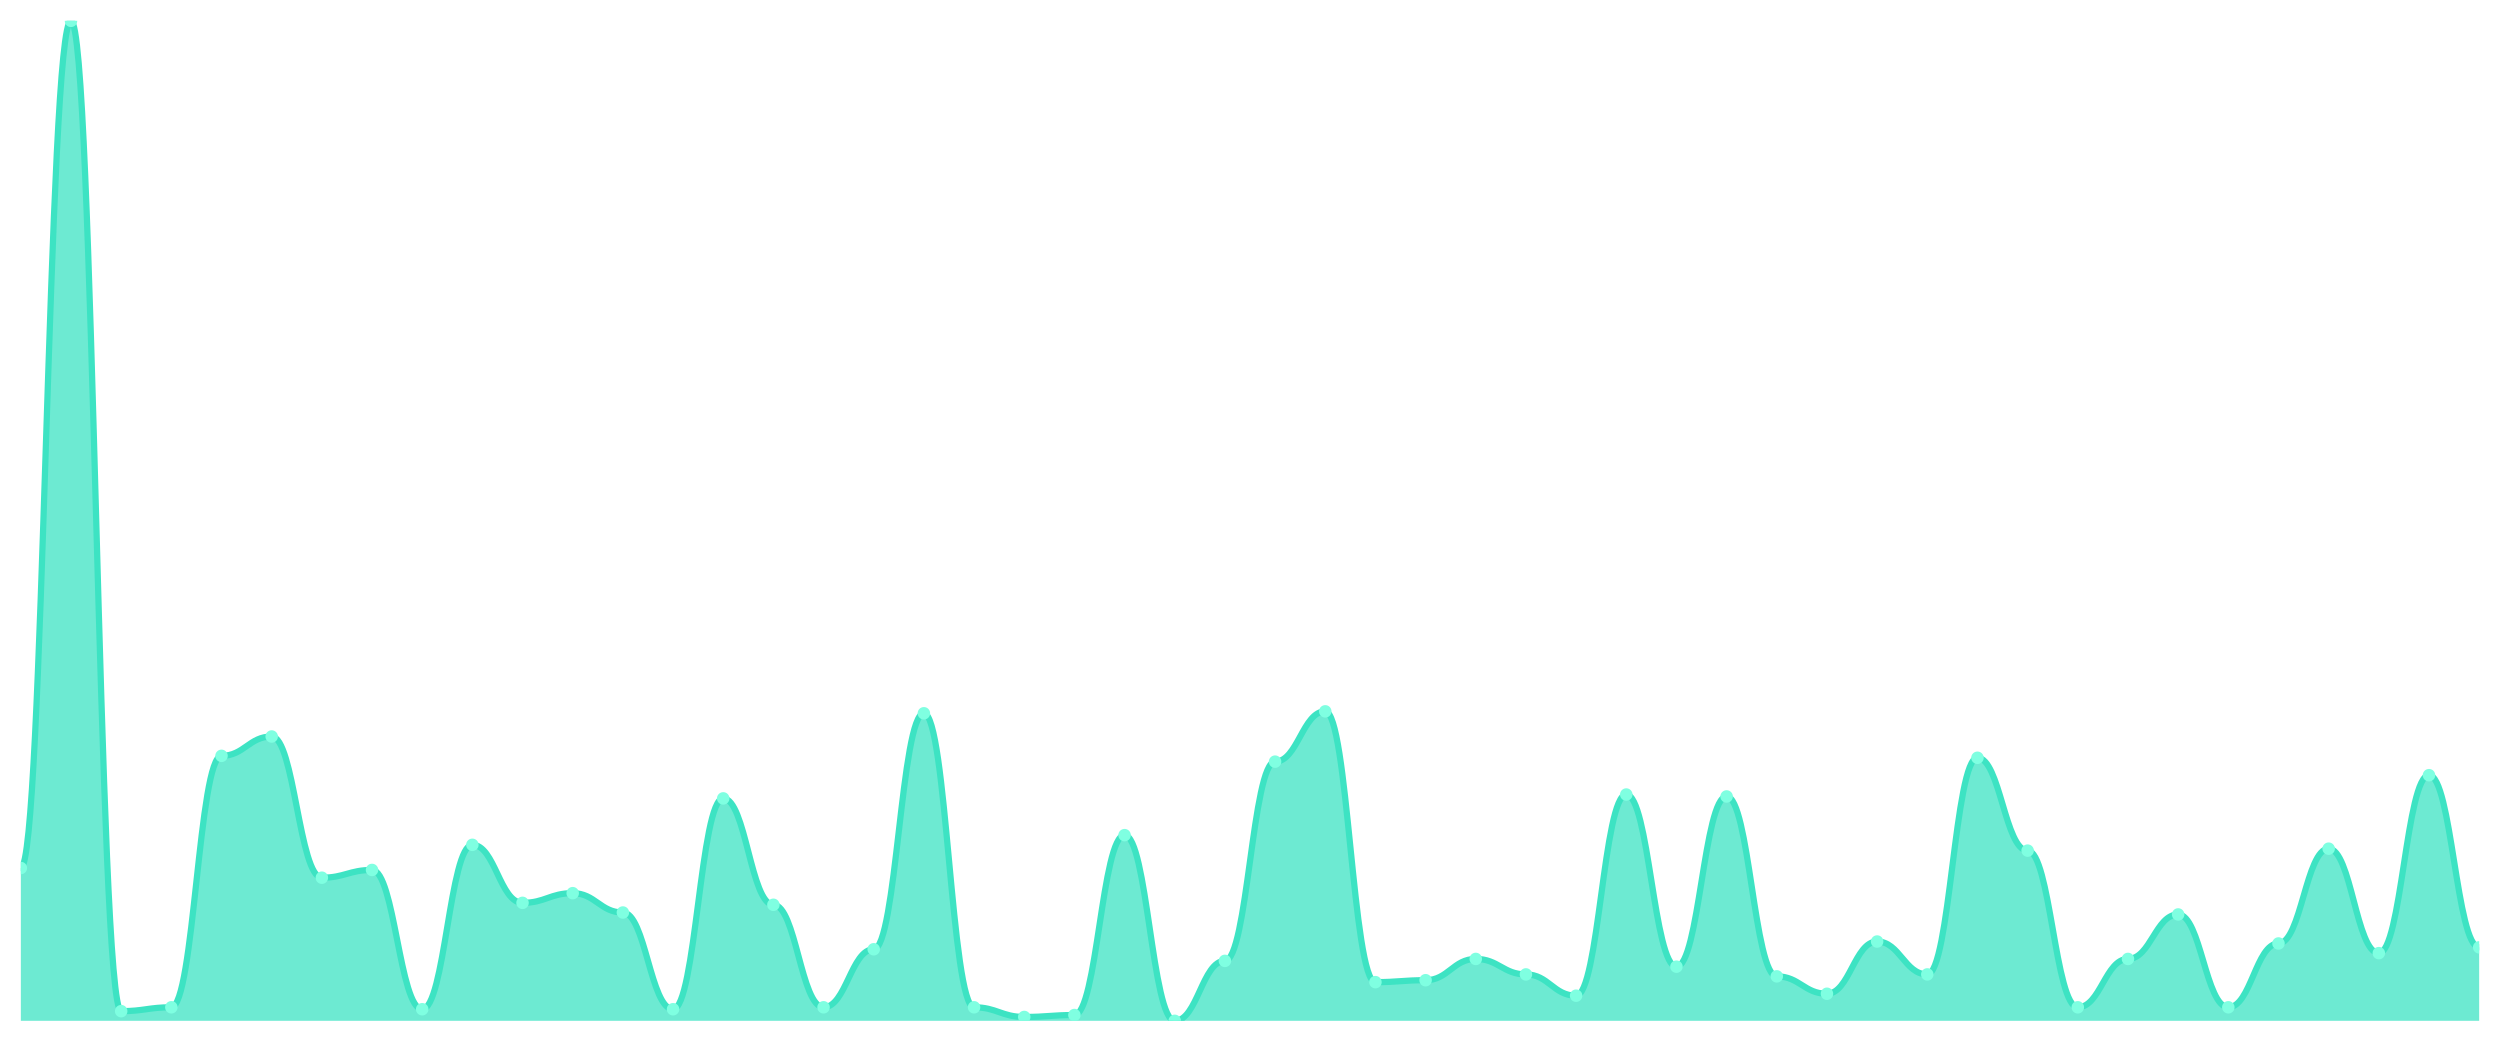
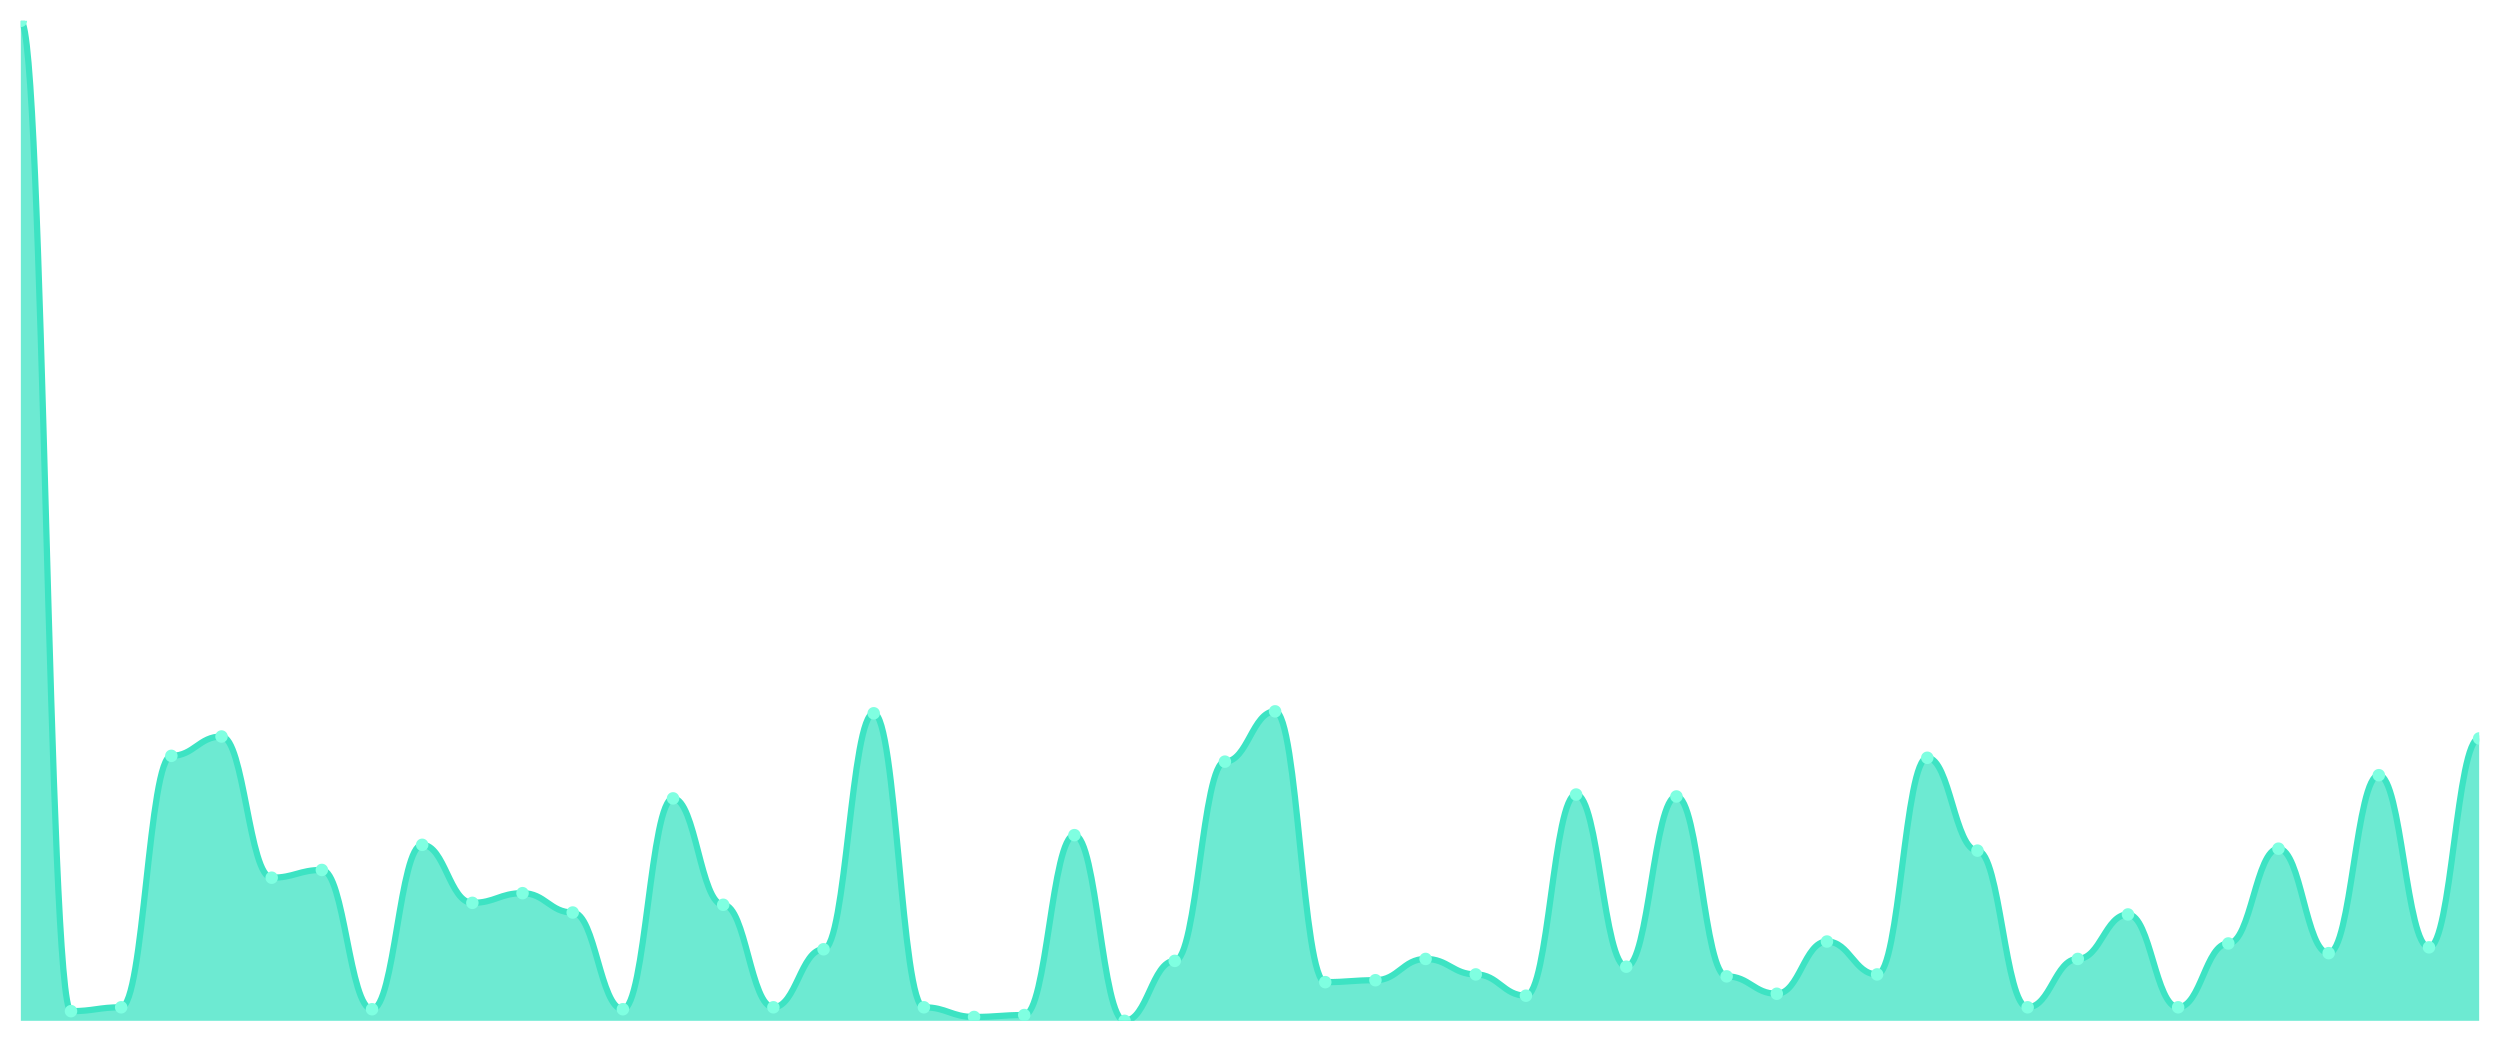
<svg xmlns="http://www.w3.org/2000/svg" viewBox="0 0 1200 500" width="1200" height="500">
  <defs>
    <clipPath id="c">
      <rect x="10" y="10" width="1180" height="480" />
    </clipPath>
  </defs>
  <rect width="1200" height="500" fill="none" />
  <g clip-path="url(#c)">
-     <path d="M 10,490 L 10,416.654 C 20.837,416.654 23.245,10 34.082,10 C 44.918,10 47.327,485.358 58.163,485.358 C 69,485.358 71.408,483.501 82.245,483.501 C 93.082,483.501 95.49,362.805 106.327,362.805 C 117.163,362.805 119.571,353.52 130.408,353.52 C 141.245,353.52 143.653,421.296 154.49,421.296 C 165.327,421.296 167.735,417.582 178.571,417.582 C 189.408,417.582 191.816,484.429 202.653,484.429 C 213.49,484.429 215.898,405.513 226.735,405.513 C 237.571,405.513 239.98,433.366 250.816,433.366 C 261.653,433.366 264.061,428.723 274.898,428.723 C 285.735,428.723 288.143,438.008 298.98,438.008 C 309.816,438.008 312.224,484.429 323.061,484.429 C 333.898,484.429 336.306,383.23 347.143,383.23 C 357.98,383.23 360.388,434.294 371.224,434.294 C 382.061,434.294 384.469,483.501 395.306,483.501 C 406.143,483.501 408.551,455.648 419.388,455.648 C 430.224,455.648 432.633,342.379 443.469,342.379 C 454.306,342.379 456.714,483.501 467.551,483.501 C 478.388,483.501 480.796,488.143 491.633,488.143 C 502.469,488.143 504.878,487.215 515.714,487.215 C 526.551,487.215 528.959,400.87 539.796,400.87 C 550.633,400.87 553.041,490 563.878,490 C 574.714,490 577.122,461.219 587.959,461.219 C 598.796,461.219 601.204,365.59 612.041,365.59 C 622.878,365.59 625.286,341.451 636.122,341.451 C 646.959,341.451 649.367,471.431 660.204,471.431 C 671.041,471.431 673.449,470.503 684.286,470.503 C 695.122,470.503 697.531,460.29 708.367,460.29 C 719.204,460.29 721.612,467.718 732.449,467.718 C 743.286,467.718 745.694,477.93 756.531,477.93 C 767.367,477.93 769.776,381.373 780.612,381.373 C 791.449,381.373 793.857,464.004 804.694,464.004 C 815.531,464.004 817.939,382.302 828.776,382.302 C 839.612,382.302 842.02,468.646 852.857,468.646 C 863.694,468.646 866.102,477.002 876.939,477.002 C 887.776,477.002 890.184,451.934 901.02,451.934 C 911.857,451.934 914.265,467.718 925.102,467.718 C 935.939,467.718 938.347,363.733 949.184,363.733 C 960.02,363.733 962.429,408.298 973.265,408.298 C 984.102,408.298 986.51,483.501 997.347,483.501 C 1008.184,483.501 1010.592,460.29 1021.429,460.29 C 1032.265,460.29 1034.673,438.936 1045.51,438.936 C 1056.347,438.936 1058.755,483.501 1069.592,483.501 C 1080.429,483.501 1082.837,452.863 1093.673,452.863 C 1104.51,452.863 1106.918,407.369 1117.755,407.369 C 1128.592,407.369 1131,457.505 1141.837,457.505 C 1152.673,457.505 1155.082,372.089 1165.918,372.089 C 1176.755,372.089 1179.163,454.72 1190,454.72 L 1190,490 Z" fill="rgba(61,227,195,0.75)" />
-     <path d="M 10,416.654 C 20.837,416.654 23.245,10 34.082,10 C 44.918,10 47.327,485.358 58.163,485.358 C 69,485.358 71.408,483.501 82.245,483.501 C 93.082,483.501 95.49,362.805 106.327,362.805 C 117.163,362.805 119.571,353.52 130.408,353.52 C 141.245,353.52 143.653,421.296 154.49,421.296 C 165.327,421.296 167.735,417.582 178.571,417.582 C 189.408,417.582 191.816,484.429 202.653,484.429 C 213.49,484.429 215.898,405.513 226.735,405.513 C 237.571,405.513 239.98,433.366 250.816,433.366 C 261.653,433.366 264.061,428.723 274.898,428.723 C 285.735,428.723 288.143,438.008 298.98,438.008 C 309.816,438.008 312.224,484.429 323.061,484.429 C 333.898,484.429 336.306,383.23 347.143,383.23 C 357.98,383.23 360.388,434.294 371.224,434.294 C 382.061,434.294 384.469,483.501 395.306,483.501 C 406.143,483.501 408.551,455.648 419.388,455.648 C 430.224,455.648 432.633,342.379 443.469,342.379 C 454.306,342.379 456.714,483.501 467.551,483.501 C 478.388,483.501 480.796,488.143 491.633,488.143 C 502.469,488.143 504.878,487.215 515.714,487.215 C 526.551,487.215 528.959,400.87 539.796,400.87 C 550.633,400.87 553.041,490 563.878,490 C 574.714,490 577.122,461.219 587.959,461.219 C 598.796,461.219 601.204,365.59 612.041,365.59 C 622.878,365.59 625.286,341.451 636.122,341.451 C 646.959,341.451 649.367,471.431 660.204,471.431 C 671.041,471.431 673.449,470.503 684.286,470.503 C 695.122,470.503 697.531,460.29 708.367,460.29 C 719.204,460.29 721.612,467.718 732.449,467.718 C 743.286,467.718 745.694,477.93 756.531,477.93 C 767.367,477.93 769.776,381.373 780.612,381.373 C 791.449,381.373 793.857,464.004 804.694,464.004 C 815.531,464.004 817.939,382.302 828.776,382.302 C 839.612,382.302 842.02,468.646 852.857,468.646 C 863.694,468.646 866.102,477.002 876.939,477.002 C 887.776,477.002 890.184,451.934 901.02,451.934 C 911.857,451.934 914.265,467.718 925.102,467.718 C 935.939,467.718 938.347,363.733 949.184,363.733 C 960.02,363.733 962.429,408.298 973.265,408.298 C 984.102,408.298 986.51,483.501 997.347,483.501 C 1008.184,483.501 1010.592,460.29 1021.429,460.29 C 1032.265,460.29 1034.673,438.936 1045.51,438.936 C 1056.347,438.936 1058.755,483.501 1069.592,483.501 C 1080.429,483.501 1082.837,452.863 1093.673,452.863 C 1104.51,452.863 1106.918,407.369 1117.755,407.369 C 1128.592,407.369 1131,457.505 1141.837,457.505 C 1152.673,457.505 1155.082,372.089 1165.918,372.089 C 1176.755,372.089 1179.163,454.72 1190,454.72" fill="none" stroke="#3de3c3" stroke-width="3" stroke-linecap="round" stroke-linejoin="round" />
-     <circle cx="10" cy="416.654" r="3" fill="#7fffe1" />
-     <circle cx="34.082" cy="10" r="3" fill="#7fffe1" />
-     <circle cx="58.163" cy="485.358" r="3" fill="#7fffe1" />
-     <circle cx="82.245" cy="483.501" r="3" fill="#7fffe1" />
-     <circle cx="106.327" cy="362.805" r="3" fill="#7fffe1" />
-     <circle cx="130.408" cy="353.52" r="3" fill="#7fffe1" />
-     <circle cx="154.49" cy="421.296" r="3" fill="#7fffe1" />
-     <circle cx="178.571" cy="417.582" r="3" fill="#7fffe1" />
-     <circle cx="202.653" cy="484.429" r="3" fill="#7fffe1" />
-     <circle cx="226.735" cy="405.513" r="3" fill="#7fffe1" />
-     <circle cx="250.816" cy="433.366" r="3" fill="#7fffe1" />
-     <circle cx="274.898" cy="428.723" r="3" fill="#7fffe1" />
-     <circle cx="298.98" cy="438.008" r="3" fill="#7fffe1" />
-     <circle cx="323.061" cy="484.429" r="3" fill="#7fffe1" />
-     <circle cx="347.143" cy="383.23" r="3" fill="#7fffe1" />
-     <circle cx="371.224" cy="434.294" r="3" fill="#7fffe1" />
-     <circle cx="395.306" cy="483.501" r="3" fill="#7fffe1" />
-     <circle cx="419.388" cy="455.648" r="3" fill="#7fffe1" />
-     <circle cx="443.469" cy="342.379" r="3" fill="#7fffe1" />
-     <circle cx="467.551" cy="483.501" r="3" fill="#7fffe1" />
-     <circle cx="491.633" cy="488.143" r="3" fill="#7fffe1" />
-     <circle cx="515.714" cy="487.215" r="3" fill="#7fffe1" />
-     <circle cx="539.796" cy="400.87" r="3" fill="#7fffe1" />
-     <circle cx="563.878" cy="490" r="3" fill="#7fffe1" />
-     <circle cx="587.959" cy="461.219" r="3" fill="#7fffe1" />
-     <circle cx="612.041" cy="365.59" r="3" fill="#7fffe1" />
-     <circle cx="636.122" cy="341.451" r="3" fill="#7fffe1" />
-     <circle cx="660.204" cy="471.431" r="3" fill="#7fffe1" />
-     <circle cx="684.286" cy="470.503" r="3" fill="#7fffe1" />
-     <circle cx="708.367" cy="460.29" r="3" fill="#7fffe1" />
-     <circle cx="732.449" cy="467.718" r="3" fill="#7fffe1" />
-     <circle cx="756.531" cy="477.93" r="3" fill="#7fffe1" />
-     <circle cx="780.612" cy="381.373" r="3" fill="#7fffe1" />
-     <circle cx="804.694" cy="464.004" r="3" fill="#7fffe1" />
-     <circle cx="828.776" cy="382.302" r="3" fill="#7fffe1" />
-     <circle cx="852.857" cy="468.646" r="3" fill="#7fffe1" />
-     <circle cx="876.939" cy="477.002" r="3" fill="#7fffe1" />
-     <circle cx="901.02" cy="451.934" r="3" fill="#7fffe1" />
-     <circle cx="925.102" cy="467.718" r="3" fill="#7fffe1" />
-     <circle cx="949.184" cy="363.733" r="3" fill="#7fffe1" />
-     <circle cx="973.265" cy="408.298" r="3" fill="#7fffe1" />
-     <circle cx="997.347" cy="483.501" r="3" fill="#7fffe1" />
-     <circle cx="1021.429" cy="460.29" r="3" fill="#7fffe1" />
-     <circle cx="1045.51" cy="438.936" r="3" fill="#7fffe1" />
-     <circle cx="1069.592" cy="483.501" r="3" fill="#7fffe1" />
-     <circle cx="1093.673" cy="452.863" r="3" fill="#7fffe1" />
-     <circle cx="1117.755" cy="407.369" r="3" fill="#7fffe1" />
-     <circle cx="1141.837" cy="457.505" r="3" fill="#7fffe1" />
-     <circle cx="1165.918" cy="372.089" r="3" fill="#7fffe1" />
-     <circle cx="1190" cy="454.72" r="3" fill="#7fffe1" />
+     <path d="M 10,490 L 10,10 C 20.837,10 23.245,485.358 34.082,485.358 C 44.918,485.358 47.327,483.501 58.163,483.501 C 69,483.501 71.408,362.805 82.245,362.805 C 93.082,362.805 95.49,353.52 106.327,353.52 C 117.163,353.52 119.571,421.296 130.408,421.296 C 141.245,421.296 143.653,417.582 154.49,417.582 C 165.327,417.582 167.735,484.429 178.571,484.429 C 189.408,484.429 191.816,405.513 202.653,405.513 C 213.49,405.513 215.898,433.366 226.735,433.366 C 237.571,433.366 239.98,428.723 250.816,428.723 C 261.653,428.723 264.061,438.008 274.898,438.008 C 285.735,438.008 288.143,484.429 298.98,484.429 C 309.816,484.429 312.224,383.23 323.061,383.23 C 333.898,383.23 336.306,434.294 347.143,434.294 C 357.98,434.294 360.388,483.501 371.224,483.501 C 382.061,483.501 384.469,455.648 395.306,455.648 C 406.143,455.648 408.551,342.379 419.388,342.379 C 430.224,342.379 432.633,483.501 443.469,483.501 C 454.306,483.501 456.714,488.143 467.551,488.143 C 478.388,488.143 480.796,487.215 491.633,487.215 C 502.469,487.215 504.878,400.87 515.714,400.87 C 526.551,400.87 528.959,490 539.796,490 C 550.633,490 553.041,461.219 563.878,461.219 C 574.714,461.219 577.122,365.59 587.959,365.59 C 598.796,365.59 601.204,341.451 612.041,341.451 C 622.878,341.451 625.286,471.431 636.122,471.431 C 646.959,471.431 649.367,470.503 660.204,470.503 C 671.041,470.503 673.449,460.29 684.286,460.29 C 695.122,460.29 697.531,467.718 708.367,467.718 C 719.204,467.718 721.612,477.93 732.449,477.93 C 743.286,477.93 745.694,381.373 756.531,381.373 C 767.367,381.373 769.776,464.004 780.612,464.004 C 791.449,464.004 793.857,382.302 804.694,382.302 C 815.531,382.302 817.939,468.646 828.776,468.646 C 839.612,468.646 842.02,477.002 852.857,477.002 C 863.694,477.002 866.102,451.934 876.939,451.934 C 887.776,451.934 890.184,467.718 901.02,467.718 C 911.857,467.718 914.265,363.733 925.102,363.733 C 935.939,363.733 938.347,408.298 949.184,408.298 C 960.02,408.298 962.429,483.501 973.265,483.501 C 984.102,483.501 986.51,460.29 997.347,460.29 C 1008.184,460.29 1010.592,438.936 1021.429,438.936 C 1032.265,438.936 1034.673,483.501 1045.51,483.501 C 1056.347,483.501 1058.755,452.863 1069.592,452.863 C 1080.429,452.863 1082.837,407.369 1093.673,407.369 C 1104.51,407.369 1106.918,457.505 1117.755,457.505 C 1128.592,457.505 1131,372.089 1141.837,372.089 C 1152.673,372.089 1155.082,454.72 1165.918,454.72 C 1176.755,454.72 1179.163,354.449 1190,354.449 L 1190,490 Z" fill="rgba(61,227,195,0.75)" />
+     <path d="M 10,10 C 20.837,10 23.245,485.358 34.082,485.358 C 44.918,485.358 47.327,483.501 58.163,483.501 C 69,483.501 71.408,362.805 82.245,362.805 C 93.082,362.805 95.49,353.52 106.327,353.52 C 117.163,353.52 119.571,421.296 130.408,421.296 C 141.245,421.296 143.653,417.582 154.49,417.582 C 165.327,417.582 167.735,484.429 178.571,484.429 C 189.408,484.429 191.816,405.513 202.653,405.513 C 213.49,405.513 215.898,433.366 226.735,433.366 C 237.571,433.366 239.98,428.723 250.816,428.723 C 261.653,428.723 264.061,438.008 274.898,438.008 C 285.735,438.008 288.143,484.429 298.98,484.429 C 309.816,484.429 312.224,383.23 323.061,383.23 C 333.898,383.23 336.306,434.294 347.143,434.294 C 357.98,434.294 360.388,483.501 371.224,483.501 C 382.061,483.501 384.469,455.648 395.306,455.648 C 406.143,455.648 408.551,342.379 419.388,342.379 C 430.224,342.379 432.633,483.501 443.469,483.501 C 454.306,483.501 456.714,488.143 467.551,488.143 C 478.388,488.143 480.796,487.215 491.633,487.215 C 502.469,487.215 504.878,400.87 515.714,400.87 C 526.551,400.87 528.959,490 539.796,490 C 550.633,490 553.041,461.219 563.878,461.219 C 574.714,461.219 577.122,365.59 587.959,365.59 C 598.796,365.59 601.204,341.451 612.041,341.451 C 622.878,341.451 625.286,471.431 636.122,471.431 C 646.959,471.431 649.367,470.503 660.204,470.503 C 671.041,470.503 673.449,460.29 684.286,460.29 C 695.122,460.29 697.531,467.718 708.367,467.718 C 719.204,467.718 721.612,477.93 732.449,477.93 C 743.286,477.93 745.694,381.373 756.531,381.373 C 767.367,381.373 769.776,464.004 780.612,464.004 C 791.449,464.004 793.857,382.302 804.694,382.302 C 815.531,382.302 817.939,468.646 828.776,468.646 C 839.612,468.646 842.02,477.002 852.857,477.002 C 863.694,477.002 866.102,451.934 876.939,451.934 C 887.776,451.934 890.184,467.718 901.02,467.718 C 911.857,467.718 914.265,363.733 925.102,363.733 C 935.939,363.733 938.347,408.298 949.184,408.298 C 960.02,408.298 962.429,483.501 973.265,483.501 C 984.102,483.501 986.51,460.29 997.347,460.29 C 1008.184,460.29 1010.592,438.936 1021.429,438.936 C 1032.265,438.936 1034.673,483.501 1045.51,483.501 C 1056.347,483.501 1058.755,452.863 1069.592,452.863 C 1080.429,452.863 1082.837,407.369 1093.673,407.369 C 1104.51,407.369 1106.918,457.505 1117.755,457.505 C 1128.592,457.505 1131,372.089 1141.837,372.089 C 1152.673,372.089 1155.082,454.72 1165.918,454.72 C 1176.755,454.72 1179.163,354.449 1190,354.449" fill="none" stroke="#3de3c3" stroke-width="3" stroke-linecap="round" stroke-linejoin="round" />
+     <circle cx="10" cy="10" r="3" fill="#7fffe1" />
+     <circle cx="34.082" cy="485.358" r="3" fill="#7fffe1" />
+     <circle cx="58.163" cy="483.501" r="3" fill="#7fffe1" />
+     <circle cx="82.245" cy="362.805" r="3" fill="#7fffe1" />
+     <circle cx="106.327" cy="353.52" r="3" fill="#7fffe1" />
+     <circle cx="130.408" cy="421.296" r="3" fill="#7fffe1" />
+     <circle cx="154.49" cy="417.582" r="3" fill="#7fffe1" />
+     <circle cx="178.571" cy="484.429" r="3" fill="#7fffe1" />
+     <circle cx="202.653" cy="405.513" r="3" fill="#7fffe1" />
+     <circle cx="226.735" cy="433.366" r="3" fill="#7fffe1" />
+     <circle cx="250.816" cy="428.723" r="3" fill="#7fffe1" />
+     <circle cx="274.898" cy="438.008" r="3" fill="#7fffe1" />
+     <circle cx="298.98" cy="484.429" r="3" fill="#7fffe1" />
+     <circle cx="323.061" cy="383.23" r="3" fill="#7fffe1" />
+     <circle cx="347.143" cy="434.294" r="3" fill="#7fffe1" />
+     <circle cx="371.224" cy="483.501" r="3" fill="#7fffe1" />
+     <circle cx="395.306" cy="455.648" r="3" fill="#7fffe1" />
+     <circle cx="419.388" cy="342.379" r="3" fill="#7fffe1" />
+     <circle cx="443.469" cy="483.501" r="3" fill="#7fffe1" />
+     <circle cx="467.551" cy="488.143" r="3" fill="#7fffe1" />
+     <circle cx="491.633" cy="487.215" r="3" fill="#7fffe1" />
+     <circle cx="515.714" cy="400.87" r="3" fill="#7fffe1" />
+     <circle cx="539.796" cy="490" r="3" fill="#7fffe1" />
+     <circle cx="563.878" cy="461.219" r="3" fill="#7fffe1" />
+     <circle cx="587.959" cy="365.59" r="3" fill="#7fffe1" />
+     <circle cx="612.041" cy="341.451" r="3" fill="#7fffe1" />
+     <circle cx="636.122" cy="471.431" r="3" fill="#7fffe1" />
+     <circle cx="660.204" cy="470.503" r="3" fill="#7fffe1" />
+     <circle cx="684.286" cy="460.29" r="3" fill="#7fffe1" />
+     <circle cx="708.367" cy="467.718" r="3" fill="#7fffe1" />
+     <circle cx="732.449" cy="477.93" r="3" fill="#7fffe1" />
+     <circle cx="756.531" cy="381.373" r="3" fill="#7fffe1" />
+     <circle cx="780.612" cy="464.004" r="3" fill="#7fffe1" />
+     <circle cx="804.694" cy="382.302" r="3" fill="#7fffe1" />
+     <circle cx="828.776" cy="468.646" r="3" fill="#7fffe1" />
+     <circle cx="852.857" cy="477.002" r="3" fill="#7fffe1" />
+     <circle cx="876.939" cy="451.934" r="3" fill="#7fffe1" />
+     <circle cx="901.02" cy="467.718" r="3" fill="#7fffe1" />
+     <circle cx="925.102" cy="363.733" r="3" fill="#7fffe1" />
+     <circle cx="949.184" cy="408.298" r="3" fill="#7fffe1" />
+     <circle cx="973.265" cy="483.501" r="3" fill="#7fffe1" />
+     <circle cx="997.347" cy="460.29" r="3" fill="#7fffe1" />
+     <circle cx="1021.429" cy="438.936" r="3" fill="#7fffe1" />
+     <circle cx="1045.51" cy="483.501" r="3" fill="#7fffe1" />
+     <circle cx="1069.592" cy="452.863" r="3" fill="#7fffe1" />
+     <circle cx="1093.673" cy="407.369" r="3" fill="#7fffe1" />
+     <circle cx="1117.755" cy="457.505" r="3" fill="#7fffe1" />
+     <circle cx="1141.837" cy="372.089" r="3" fill="#7fffe1" />
+     <circle cx="1165.918" cy="454.72" r="3" fill="#7fffe1" />
+     <circle cx="1190" cy="354.449" r="3" fill="#7fffe1" />
  </g>
</svg>
